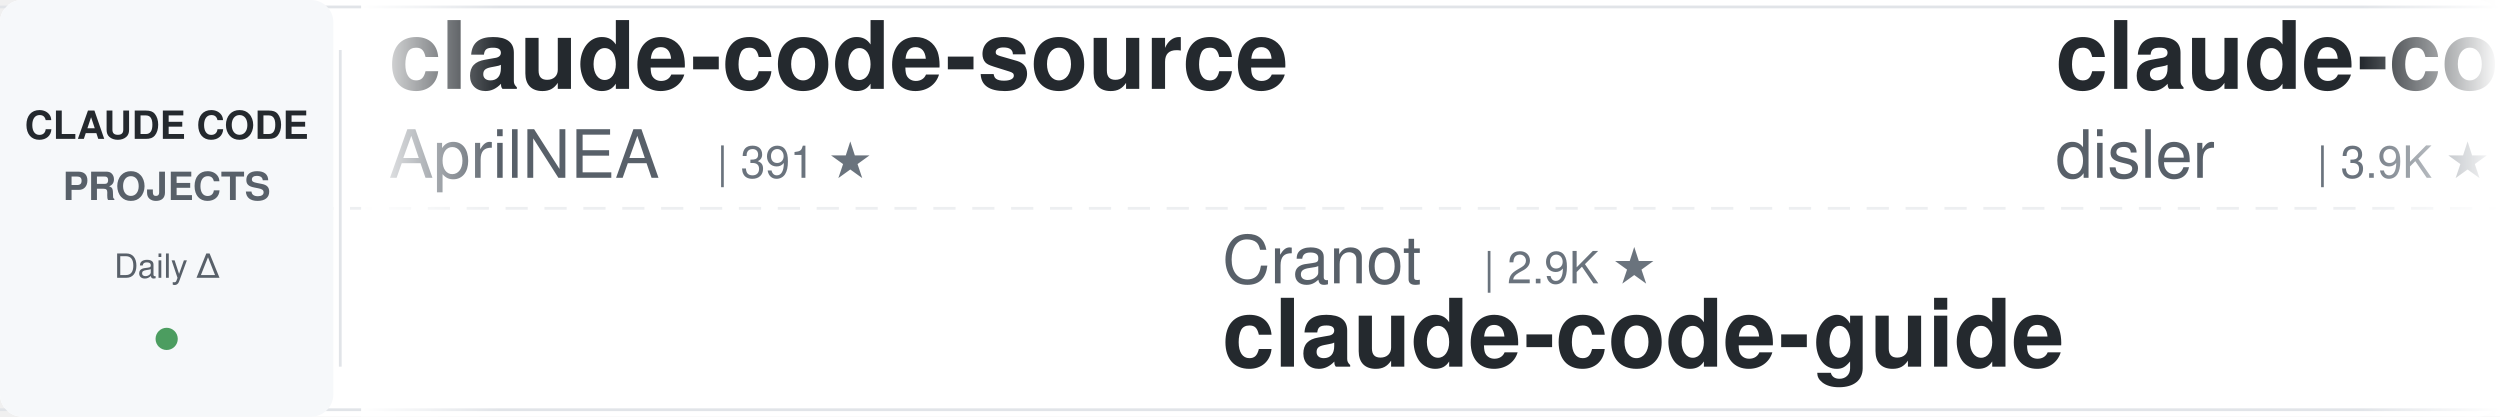
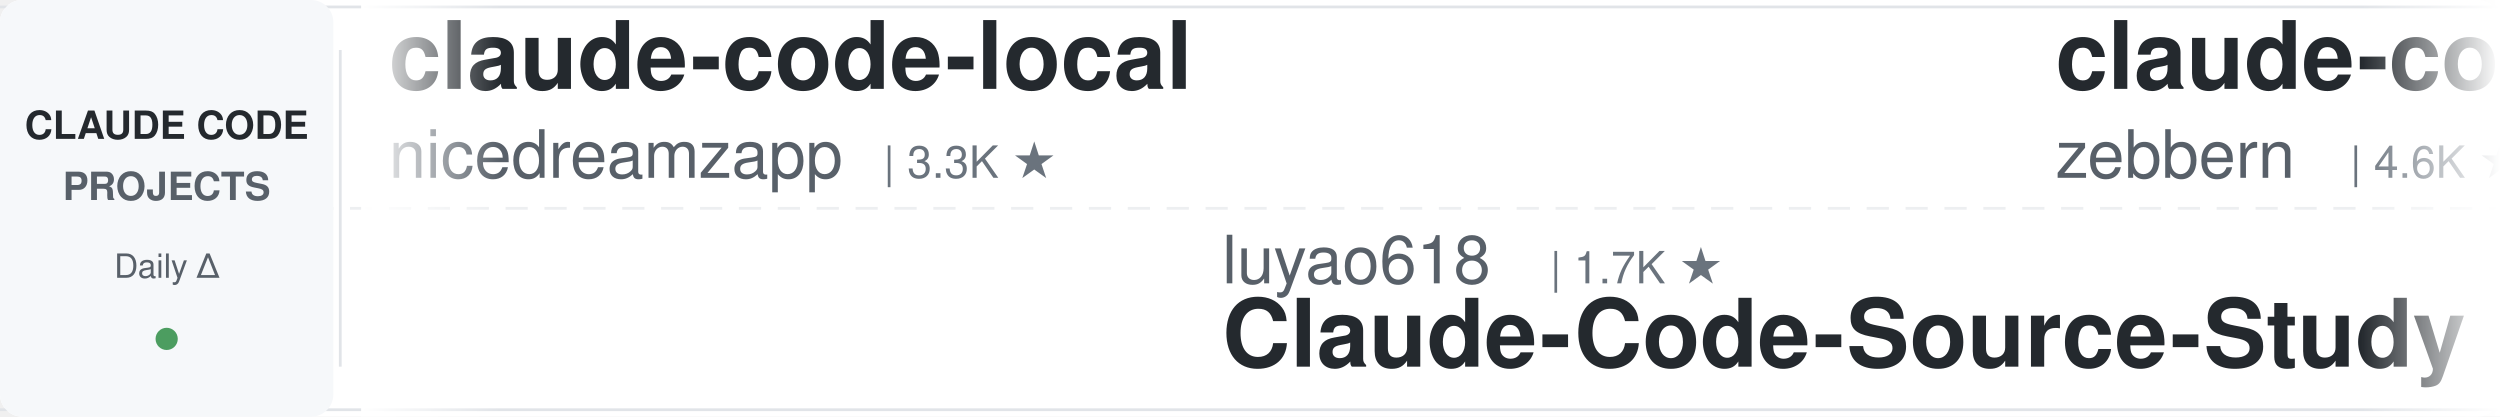
<svg xmlns="http://www.w3.org/2000/svg" width="900" height="150">
  <defs>
    <linearGradient id="leftFade" x1="0%" y1="0%" x2="100%" y2="0%">
      <stop offset="0%" style="stop-color:#ffffff;stop-opacity:1" />
      <stop offset="100%" style="stop-color:#ffffff;stop-opacity:0" />
    </linearGradient>
    <linearGradient id="rightFade" x1="0%" y1="0%" x2="100%" y2="0%">
      <stop offset="0%" style="stop-color:#ffffff;stop-opacity:0" />
      <stop offset="100%" style="stop-color:#ffffff;stop-opacity:1" />
    </linearGradient>
  </defs>
  <rect width="900" height="150" fill="#ffffff" rx="8" />
  <rect x="0" y="2" width="900" height="1" fill="#e1e4e8" />
  <rect x="0" y="147" width="900" height="1" fill="#e1e4e8" />
  <line x1="0" y1="75" x2="900" y2="75" stroke="#e1e4e8" stroke-width="1" stroke-dasharray="8 6" opacity="0.6" />
  <rect x="0" y="0" width="120" height="150" fill="#f6f8fa" rx="8" />
  <text x="60" y="50" font-family="-apple-system, BlinkMacSystemFont, 'Segoe UI', Helvetica, Arial, sans-serif" font-size="14" font-weight="600" fill="#24292e" text-anchor="middle">CLAUDE CODE</text>
  <text x="60" y="72" font-family="-apple-system, BlinkMacSystemFont, 'Segoe UI', Helvetica, Arial, sans-serif" font-size="14" font-weight="600" fill="#586069" text-anchor="middle">PROJECTS</text>
  <text x="60" y="100" font-family="-apple-system, BlinkMacSystemFont, 'Segoe UI', Helvetica, Arial, sans-serif" font-size="12" font-weight="500" fill="#586069" text-anchor="middle">Daily Δ</text>
  <circle cx="60" cy="122" r="4" fill="#22863a" opacity="0.8" />
  <rect x="122" y="18" width="1" height="114" fill="#e1e4e8" />
  <clipPath id="tickerClip">
    <rect x="130" y="0" width="770" height="150" />
  </clipPath>
  <g clip-path="url(#tickerClip)">
    <g id="tickerItems">
      <animateTransform attributeName="transform" attributeType="XML" type="translate" from="0 0" to="-3000 0" dur="54s" repeatCount="indefinite" />
      <g transform="translate(0, 0)">
-         <text x="140" y="32" font-family="-apple-system, BlinkMacSystemFont, 'Segoe UI', Helvetica, Arial, sans-serif" font-size="34" font-weight="600" fill="#24292e">claude-code-source</text>
-         <text x="140" y="64" font-family="-apple-system, BlinkMacSystemFont, 'Segoe UI', Helvetica, Arial, sans-serif" font-size="24" font-weight="400" fill="#586069">AprilNEA</text>
-         <text x="258" y="64" font-family="-apple-system, BlinkMacSystemFont, 'Segoe UI', Helvetica, Arial, sans-serif" font-size="16" font-weight="500" fill="#6a737d">| 391 ★</text>
+         <text x="140" y="32" font-family="-apple-system, BlinkMacSystemFont, 'Segoe UI', Helvetica, Arial, sans-serif" font-size="34" font-weight="600" fill="#24292e">claude-code-local</text>
+         <text x="140" y="64" font-family="-apple-system, BlinkMacSystemFont, 'Segoe UI', Helvetica, Arial, sans-serif" font-size="24" font-weight="400" fill="#586069">nicedreamzapp</text>
+         <text x="318" y="64" font-family="-apple-system, BlinkMacSystemFont, 'Segoe UI', Helvetica, Arial, sans-serif" font-size="16" font-weight="500" fill="#6a737d">| 3.3K ★</text>
      </g>
      <g transform="translate(300, 0)">
-         <text x="140" y="102" font-family="-apple-system, BlinkMacSystemFont, 'Segoe UI', Helvetica, Arial, sans-serif" font-size="24" font-weight="400" fill="#586069">Cranot</text>
-         <text x="234" y="102" font-family="-apple-system, BlinkMacSystemFont, 'Segoe UI', Helvetica, Arial, sans-serif" font-size="16" font-weight="500" fill="#6a737d">| 2.9K ★</text>
-         <text x="140" y="132" font-family="-apple-system, BlinkMacSystemFont, 'Segoe UI', Helvetica, Arial, sans-serif" font-size="34" font-weight="600" fill="#24292e">claude-code-guide</text>
+         <text x="140" y="102" font-family="-apple-system, BlinkMacSystemFont, 'Segoe UI', Helvetica, Arial, sans-serif" font-size="24" font-weight="400" fill="#586069">luyao618</text>
+         <text x="258" y="102" font-family="-apple-system, BlinkMacSystemFont, 'Segoe UI', Helvetica, Arial, sans-serif" font-size="16" font-weight="500" fill="#6a737d">| 1.7K ★</text>
+         <text x="140" y="132" font-family="-apple-system, BlinkMacSystemFont, 'Segoe UI', Helvetica, Arial, sans-serif" font-size="34" font-weight="600" fill="#24292e">Claude-Code-Source-Study</text>
      </g>
      <g transform="translate(600, 0)">
-         <text x="140" y="32" font-family="-apple-system, BlinkMacSystemFont, 'Segoe UI', Helvetica, Arial, sans-serif" font-size="34" font-weight="600" fill="#24292e">claude-code-hooks-master...</text>
-         <text x="140" y="64" font-family="-apple-system, BlinkMacSystemFont, 'Segoe UI', Helvetica, Arial, sans-serif" font-size="24" font-weight="400" fill="#586069">disler</text>
-         <text x="234" y="64" font-family="-apple-system, BlinkMacSystemFont, 'Segoe UI', Helvetica, Arial, sans-serif" font-size="16" font-weight="500" fill="#6a737d">| 3.9K ★</text>
+         <text x="140" y="32" font-family="-apple-system, BlinkMacSystemFont, 'Segoe UI', Helvetica, Arial, sans-serif" font-size="34" font-weight="600" fill="#24292e">claude-code-guide</text>
+         <text x="140" y="64" font-family="-apple-system, BlinkMacSystemFont, 'Segoe UI', Helvetica, Arial, sans-serif" font-size="24" font-weight="400" fill="#586069">zebbern</text>
+         <text x="246" y="64" font-family="-apple-system, BlinkMacSystemFont, 'Segoe UI', Helvetica, Arial, sans-serif" font-size="16" font-weight="500" fill="#6a737d">| 4.6K ★</text>
      </g>
      <g transform="translate(900, 0)">
-         <text x="140" y="102" font-family="-apple-system, BlinkMacSystemFont, 'Segoe UI', Helvetica, Arial, sans-serif" font-size="24" font-weight="400" fill="#586069">krusemediallc</text>
-         <text x="318" y="102" font-family="-apple-system, BlinkMacSystemFont, 'Segoe UI', Helvetica, Arial, sans-serif" font-size="16" font-weight="500" fill="#6a737d">| 1.5K ★</text>
-         <text x="140" y="132" font-family="-apple-system, BlinkMacSystemFont, 'Segoe UI', Helvetica, Arial, sans-serif" font-size="34" font-weight="600" fill="#24292e">arcads-claude-code</text>
+         <text x="140" y="102" font-family="-apple-system, BlinkMacSystemFont, 'Segoe UI', Helvetica, Arial, sans-serif" font-size="24" font-weight="400" fill="#586069">lintsinghua</text>
+         <text x="294" y="102" font-family="-apple-system, BlinkMacSystemFont, 'Segoe UI', Helvetica, Arial, sans-serif" font-size="16" font-weight="500" fill="#6a737d">| 4.2K ★</text>
+         <text x="140" y="132" font-family="-apple-system, BlinkMacSystemFont, 'Segoe UI', Helvetica, Arial, sans-serif" font-size="34" font-weight="600" fill="#24292e">claude-code-book</text>
      </g>
      <g transform="translate(1200, 0)">
-         <text x="140" y="32" font-family="-apple-system, BlinkMacSystemFont, 'Segoe UI', Helvetica, Arial, sans-serif" font-size="34" font-weight="600" fill="#24292e">claude-code-from-source</text>
-         <text x="140" y="64" font-family="-apple-system, BlinkMacSystemFont, 'Segoe UI', Helvetica, Arial, sans-serif" font-size="24" font-weight="400" fill="#586069">alejandrobalderas</text>
-         <text x="366" y="64" font-family="-apple-system, BlinkMacSystemFont, 'Segoe UI', Helvetica, Arial, sans-serif" font-size="16" font-weight="500" fill="#6a737d">| 2.8K ★</text>
+         <text x="140" y="32" font-family="-apple-system, BlinkMacSystemFont, 'Segoe UI', Helvetica, Arial, sans-serif" font-size="34" font-weight="600" fill="#24292e">claude-code-guide</text>
+         <text x="140" y="64" font-family="-apple-system, BlinkMacSystemFont, 'Segoe UI', Helvetica, Arial, sans-serif" font-size="24" font-weight="400" fill="#586069">Cranot</text>
+         <text x="234" y="64" font-family="-apple-system, BlinkMacSystemFont, 'Segoe UI', Helvetica, Arial, sans-serif" font-size="16" font-weight="500" fill="#6a737d">| 2.9K ★</text>
      </g>
      <g transform="translate(1500, 0)">
-         <text x="140" y="102" font-family="-apple-system, BlinkMacSystemFont, 'Segoe UI', Helvetica, Arial, sans-serif" font-size="24" font-weight="400" fill="#586069">kodu-ai</text>
-         <text x="246" y="102" font-family="-apple-system, BlinkMacSystemFont, 'Segoe UI', Helvetica, Arial, sans-serif" font-size="16" font-weight="500" fill="#6a737d">| 5.2K ★</text>
-         <text x="140" y="132" font-family="-apple-system, BlinkMacSystemFont, 'Segoe UI', Helvetica, Arial, sans-serif" font-size="34" font-weight="600" fill="#24292e">claude-coder</text>
+         <text x="140" y="102" font-family="-apple-system, BlinkMacSystemFont, 'Segoe UI', Helvetica, Arial, sans-serif" font-size="24" font-weight="400" fill="#586069">asgeirtj</text>
+         <text x="258" y="102" font-family="-apple-system, BlinkMacSystemFont, 'Segoe UI', Helvetica, Arial, sans-serif" font-size="16" font-weight="500" fill="#6a737d">| 64.8K ★</text>
+         <text x="140" y="132" font-family="-apple-system, BlinkMacSystemFont, 'Segoe UI', Helvetica, Arial, sans-serif" font-size="34" font-weight="600" fill="#24292e">system_prompts_leaks</text>
      </g>
      <g transform="translate(1800, 0)">
+         <text x="140" y="32" font-family="-apple-system, BlinkMacSystemFont, 'Segoe UI', Helvetica, Arial, sans-serif" font-size="34" font-weight="600" fill="#24292e">claude-code-router</text>
+         <text x="140" y="64" font-family="-apple-system, BlinkMacSystemFont, 'Segoe UI', Helvetica, Arial, sans-serif" font-size="24" font-weight="400" fill="#586069">musistudio</text>
+         <text x="282" y="64" font-family="-apple-system, BlinkMacSystemFont, 'Segoe UI', Helvetica, Arial, sans-serif" font-size="16" font-weight="500" fill="#6a737d">| 37.2K ★</text>
+       </g>
+       <g transform="translate(2100, 0)">
+         <text x="140" y="102" font-family="-apple-system, BlinkMacSystemFont, 'Segoe UI', Helvetica, Arial, sans-serif" font-size="24" font-weight="400" fill="#586069">RichardAtCT</text>
+         <text x="294" y="102" font-family="-apple-system, BlinkMacSystemFont, 'Segoe UI', Helvetica, Arial, sans-serif" font-size="16" font-weight="500" fill="#6a737d">| 2.8K ★</text>
+         <text x="140" y="132" font-family="-apple-system, BlinkMacSystemFont, 'Segoe UI', Helvetica, Arial, sans-serif" font-size="34" font-weight="600" fill="#24292e">claude-code-telegram</text>
+       </g>
+       <g transform="translate(2400, 0)">
        <text x="140" y="32" font-family="-apple-system, BlinkMacSystemFont, 'Segoe UI', Helvetica, Arial, sans-serif" font-size="34" font-weight="600" fill="#24292e">claude_codex_bridge</text>
        <text x="140" y="64" font-family="-apple-system, BlinkMacSystemFont, 'Segoe UI', Helvetica, Arial, sans-serif" font-size="24" font-weight="400" fill="#586069">SeemSeam</text>
        <text x="258" y="64" font-family="-apple-system, BlinkMacSystemFont, 'Segoe UI', Helvetica, Arial, sans-serif" font-size="16" font-weight="500" fill="#6a737d">| 3.5K ★</text>
      </g>
-       <g transform="translate(2100, 0)">
-         <text x="140" y="102" font-family="-apple-system, BlinkMacSystemFont, 'Segoe UI', Helvetica, Arial, sans-serif" font-size="24" font-weight="400" fill="#586069">Pimzino</text>
-         <text x="246" y="102" font-family="-apple-system, BlinkMacSystemFont, 'Segoe UI', Helvetica, Arial, sans-serif" font-size="16" font-weight="500" fill="#6a737d">| 3.9K ★</text>
-         <text x="140" y="132" font-family="-apple-system, BlinkMacSystemFont, 'Segoe UI', Helvetica, Arial, sans-serif" font-size="34" font-weight="600" fill="#24292e">claude-code-spec-workflo...</text>
-       </g>
-       <g transform="translate(2400, 0)">
-         <text x="140" y="32" font-family="-apple-system, BlinkMacSystemFont, 'Segoe UI', Helvetica, Arial, sans-serif" font-size="34" font-weight="600" fill="#24292e">claude-code-infrastructu...</text>
-         <text x="140" y="64" font-family="-apple-system, BlinkMacSystemFont, 'Segoe UI', Helvetica, Arial, sans-serif" font-size="24" font-weight="400" fill="#586069">diet103</text>
-         <text x="246" y="64" font-family="-apple-system, BlinkMacSystemFont, 'Segoe UI', Helvetica, Arial, sans-serif" font-size="16" font-weight="500" fill="#6a737d">| 10.0K ★</text>
-       </g>
      <g transform="translate(2700, 0)">
-         <text x="140" y="102" font-family="-apple-system, BlinkMacSystemFont, 'Segoe UI', Helvetica, Arial, sans-serif" font-size="24" font-weight="400" fill="#586069">anthropics</text>
-         <text x="282" y="102" font-family="-apple-system, BlinkMacSystemFont, 'Segoe UI', Helvetica, Arial, sans-serif" font-size="16" font-weight="500" fill="#6a737d">| 8.8K ★</text>
-         <text x="140" y="132" font-family="-apple-system, BlinkMacSystemFont, 'Segoe UI', Helvetica, Arial, sans-serif" font-size="34" font-weight="600" fill="#24292e">claude-code-action</text>
+         <text x="140" y="102" font-family="-apple-system, BlinkMacSystemFont, 'Segoe UI', Helvetica, Arial, sans-serif" font-size="24" font-weight="400" fill="#586069">digitalsamba</text>
+         <text x="306" y="102" font-family="-apple-system, BlinkMacSystemFont, 'Segoe UI', Helvetica, Arial, sans-serif" font-size="16" font-weight="500" fill="#6a737d">| 2.1K ★</text>
+         <text x="140" y="132" font-family="-apple-system, BlinkMacSystemFont, 'Segoe UI', Helvetica, Arial, sans-serif" font-size="34" font-weight="600" fill="#24292e">claude-code-video-toolki...</text>
      </g>
      <g transform="translate(3000, 0)">
-         <text x="140" y="32" font-family="-apple-system, BlinkMacSystemFont, 'Segoe UI', Helvetica, Arial, sans-serif" font-size="34" font-weight="600" fill="#24292e">claude-code-source</text>
-         <text x="140" y="64" font-family="-apple-system, BlinkMacSystemFont, 'Segoe UI', Helvetica, Arial, sans-serif" font-size="24" font-weight="400" fill="#586069">AprilNEA</text>
-         <text x="258" y="64" font-family="-apple-system, BlinkMacSystemFont, 'Segoe UI', Helvetica, Arial, sans-serif" font-size="16" font-weight="500" fill="#6a737d">| 391 ★</text>
+         <text x="140" y="32" font-family="-apple-system, BlinkMacSystemFont, 'Segoe UI', Helvetica, Arial, sans-serif" font-size="34" font-weight="600" fill="#24292e">claude-code-local</text>
+         <text x="140" y="64" font-family="-apple-system, BlinkMacSystemFont, 'Segoe UI', Helvetica, Arial, sans-serif" font-size="24" font-weight="400" fill="#586069">nicedreamzapp</text>
+         <text x="318" y="64" font-family="-apple-system, BlinkMacSystemFont, 'Segoe UI', Helvetica, Arial, sans-serif" font-size="16" font-weight="500" fill="#6a737d">| 3.3K ★</text>
      </g>
      <g transform="translate(3300, 0)">
-         <text x="140" y="102" font-family="-apple-system, BlinkMacSystemFont, 'Segoe UI', Helvetica, Arial, sans-serif" font-size="24" font-weight="400" fill="#586069">Cranot</text>
-         <text x="234" y="102" font-family="-apple-system, BlinkMacSystemFont, 'Segoe UI', Helvetica, Arial, sans-serif" font-size="16" font-weight="500" fill="#6a737d">| 2.9K ★</text>
-         <text x="140" y="132" font-family="-apple-system, BlinkMacSystemFont, 'Segoe UI', Helvetica, Arial, sans-serif" font-size="34" font-weight="600" fill="#24292e">claude-code-guide</text>
+         <text x="140" y="102" font-family="-apple-system, BlinkMacSystemFont, 'Segoe UI', Helvetica, Arial, sans-serif" font-size="24" font-weight="400" fill="#586069">luyao618</text>
+         <text x="258" y="102" font-family="-apple-system, BlinkMacSystemFont, 'Segoe UI', Helvetica, Arial, sans-serif" font-size="16" font-weight="500" fill="#6a737d">| 1.7K ★</text>
+         <text x="140" y="132" font-family="-apple-system, BlinkMacSystemFont, 'Segoe UI', Helvetica, Arial, sans-serif" font-size="34" font-weight="600" fill="#24292e">Claude-Code-Source-Study</text>
      </g>
      <g transform="translate(3600, 0)">
-         <text x="140" y="32" font-family="-apple-system, BlinkMacSystemFont, 'Segoe UI', Helvetica, Arial, sans-serif" font-size="34" font-weight="600" fill="#24292e">claude-code-hooks-master...</text>
-         <text x="140" y="64" font-family="-apple-system, BlinkMacSystemFont, 'Segoe UI', Helvetica, Arial, sans-serif" font-size="24" font-weight="400" fill="#586069">disler</text>
-         <text x="234" y="64" font-family="-apple-system, BlinkMacSystemFont, 'Segoe UI', Helvetica, Arial, sans-serif" font-size="16" font-weight="500" fill="#6a737d">| 3.9K ★</text>
+         <text x="140" y="32" font-family="-apple-system, BlinkMacSystemFont, 'Segoe UI', Helvetica, Arial, sans-serif" font-size="34" font-weight="600" fill="#24292e">claude-code-guide</text>
+         <text x="140" y="64" font-family="-apple-system, BlinkMacSystemFont, 'Segoe UI', Helvetica, Arial, sans-serif" font-size="24" font-weight="400" fill="#586069">zebbern</text>
+         <text x="246" y="64" font-family="-apple-system, BlinkMacSystemFont, 'Segoe UI', Helvetica, Arial, sans-serif" font-size="16" font-weight="500" fill="#6a737d">| 4.6K ★</text>
      </g>
      <g transform="translate(3900, 0)">
-         <text x="140" y="102" font-family="-apple-system, BlinkMacSystemFont, 'Segoe UI', Helvetica, Arial, sans-serif" font-size="24" font-weight="400" fill="#586069">krusemediallc</text>
-         <text x="318" y="102" font-family="-apple-system, BlinkMacSystemFont, 'Segoe UI', Helvetica, Arial, sans-serif" font-size="16" font-weight="500" fill="#6a737d">| 1.5K ★</text>
-         <text x="140" y="132" font-family="-apple-system, BlinkMacSystemFont, 'Segoe UI', Helvetica, Arial, sans-serif" font-size="34" font-weight="600" fill="#24292e">arcads-claude-code</text>
+         <text x="140" y="102" font-family="-apple-system, BlinkMacSystemFont, 'Segoe UI', Helvetica, Arial, sans-serif" font-size="24" font-weight="400" fill="#586069">lintsinghua</text>
+         <text x="294" y="102" font-family="-apple-system, BlinkMacSystemFont, 'Segoe UI', Helvetica, Arial, sans-serif" font-size="16" font-weight="500" fill="#6a737d">| 4.2K ★</text>
+         <text x="140" y="132" font-family="-apple-system, BlinkMacSystemFont, 'Segoe UI', Helvetica, Arial, sans-serif" font-size="34" font-weight="600" fill="#24292e">claude-code-book</text>
      </g>
    </g>
  </g>
  <rect x="130" y="0" width="50" height="150" fill="url(#leftFade)" />
  <rect x="850" y="0" width="50" height="150" fill="url(#rightFade)" />
</svg>
